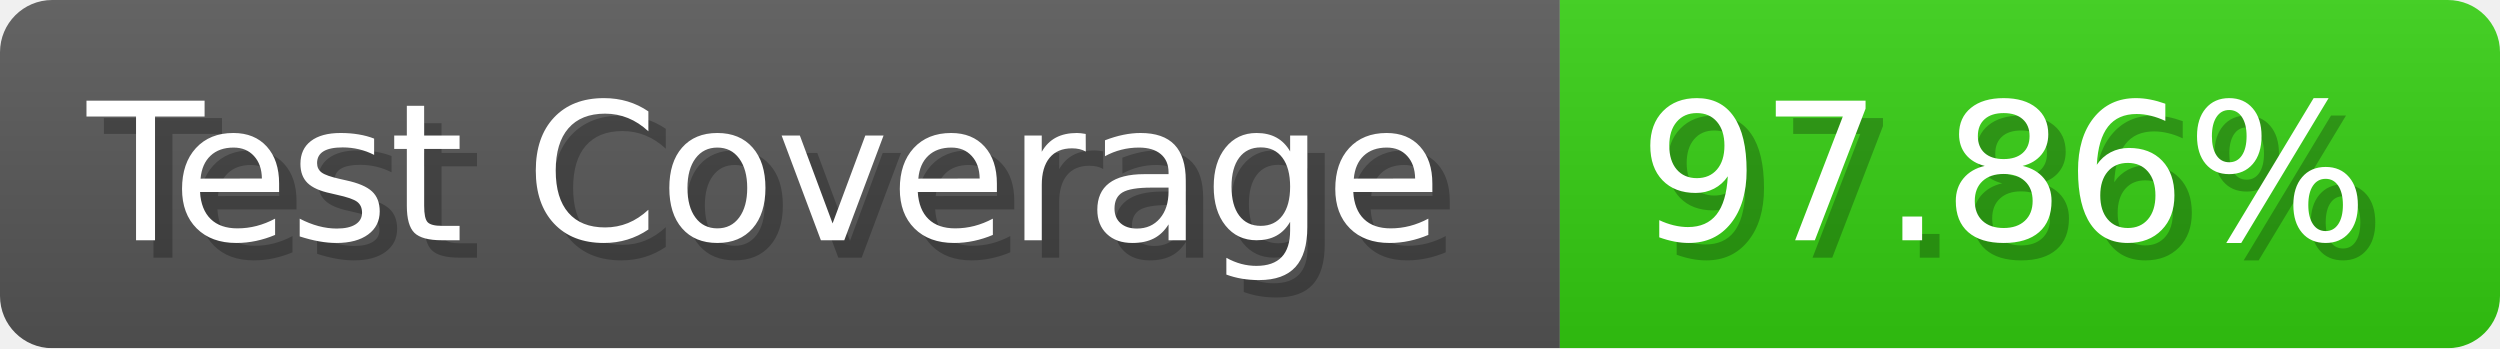
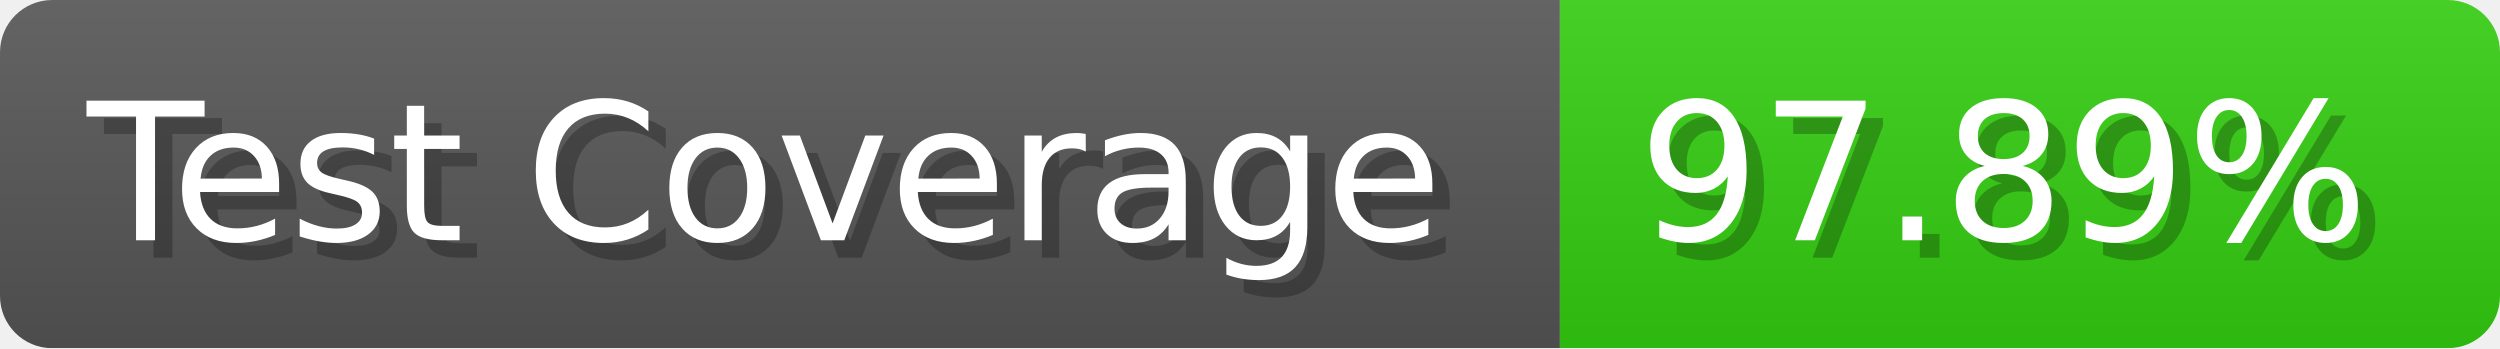
- <svg xmlns="http://www.w3.org/2000/svg" width="143.6" height="20" viewBox="0 0 1436 200" role="img" aria-label="Test Coverage: 97.86%">
+ <svg xmlns="http://www.w3.org/2000/svg" width="143.6" height="20" viewBox="0 0 1436 200" role="img" aria-label="Test Coverage: 97.89%">
  <linearGradient id="a" x2="0" y2="100%">
    <stop offset="0" stop-opacity=".1" stop-color="#EEE" />
    <stop offset="1" stop-opacity=".1" />
  </linearGradient>
  <mask id="m">
    <rect width="1436" height="200" rx="30" fill="#FFF" />
  </mask>
  <g mask="url(#m)">
    <rect width="896" height="200" fill="#555" />
    <rect width="540" height="200" fill="#3C1" x="896" />
    <rect width="1436" height="200" fill="url(#a)" />
  </g>
  <g aria-hidden="true" fill="#fff" text-anchor="start" font-family="Verdana,DejaVu Sans,sans-serif" font-size="110">
    <text x="60" y="148" textLength="796" fill="#000" opacity="0.25">Test Coverage</text>
    <text x="50" y="138" textLength="796">Test Coverage</text>
-     <text x="951" y="148" textLength="440" fill="#000" opacity="0.25">97.86%</text>
-     <text x="941" y="138" textLength="440">97.86%</text>
+     <text x="951" y="148" textLength="440" fill="#000" opacity="0.25">97.89%</text>
+     <text x="941" y="138" textLength="440">97.89%</text>
  </g>
</svg>
